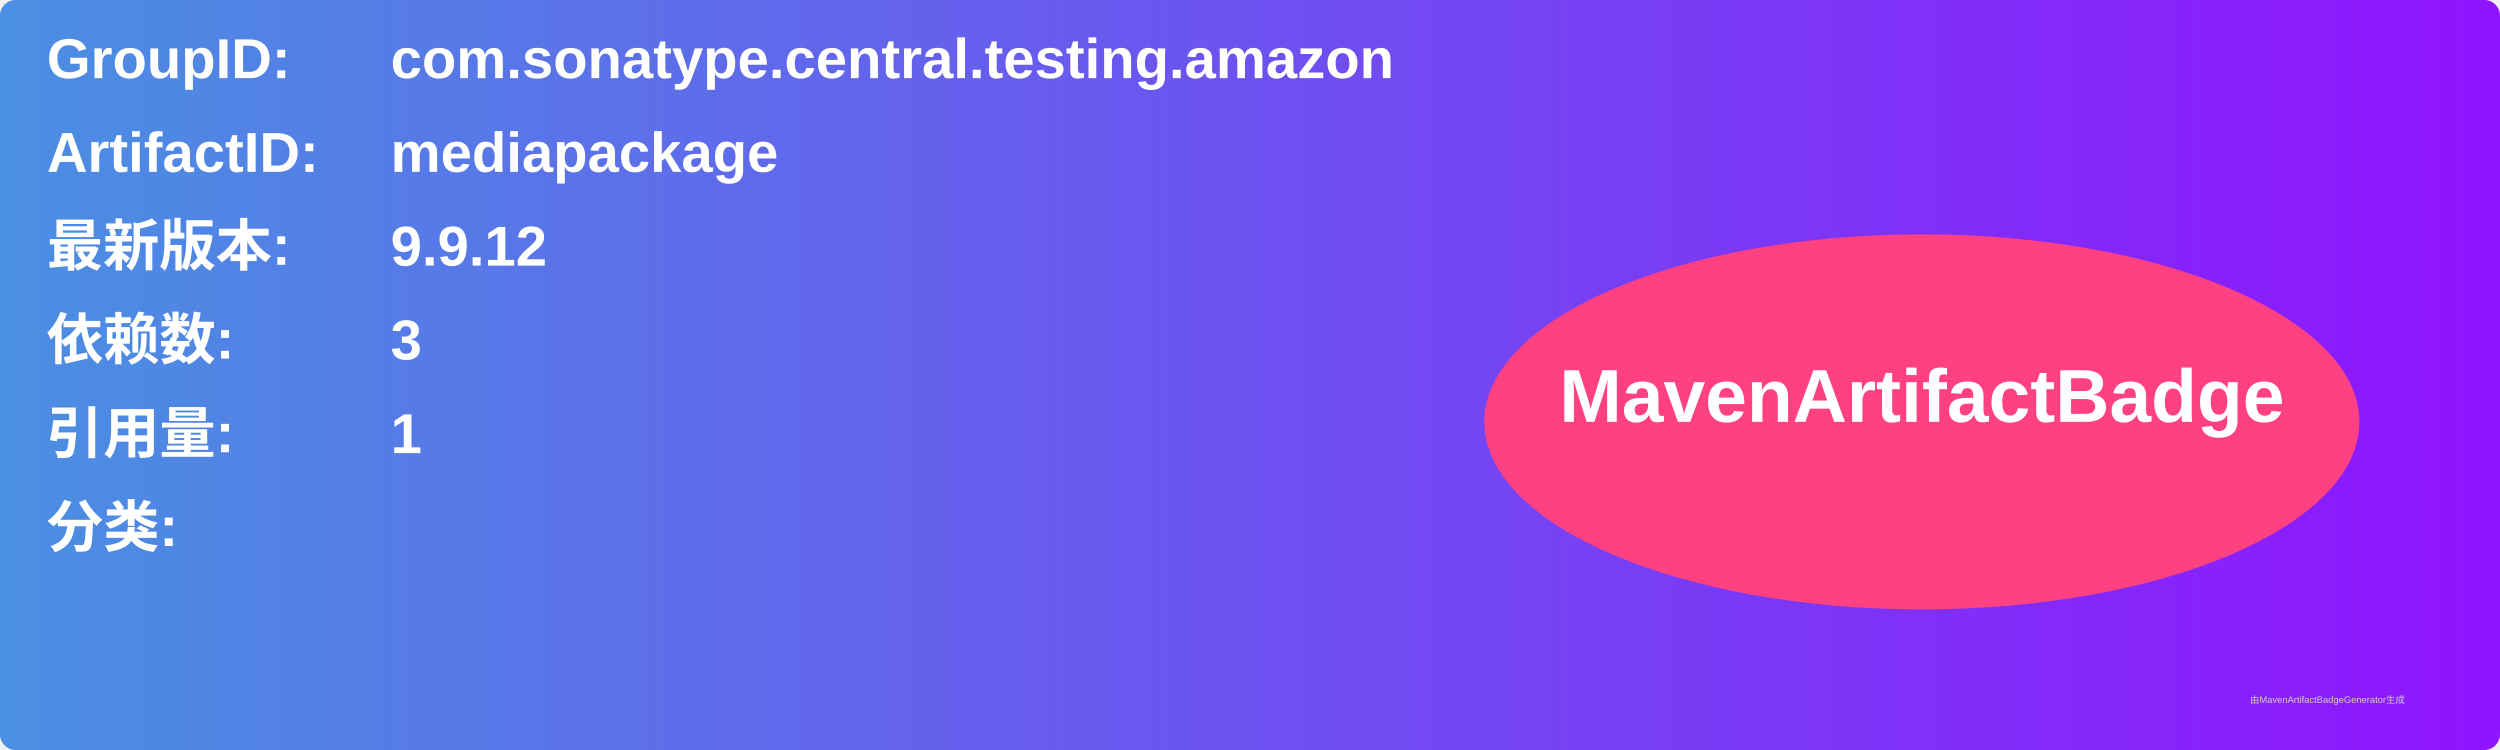
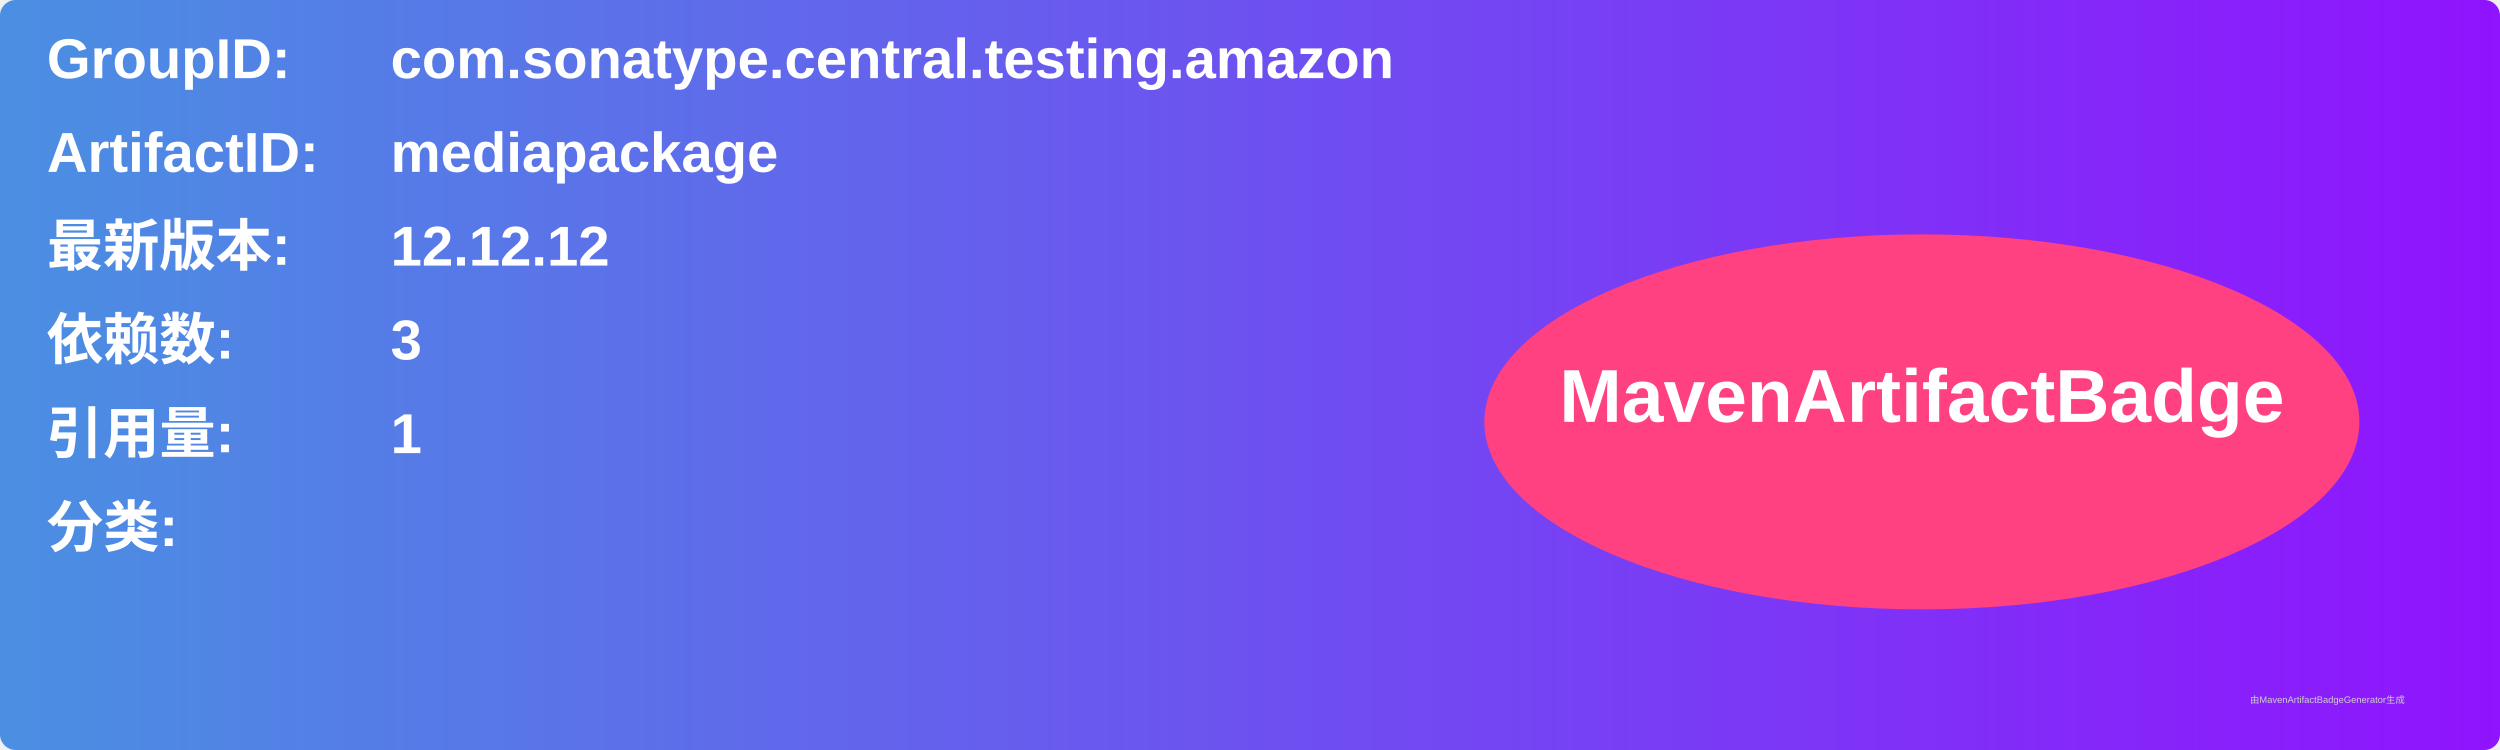
<svg xmlns="http://www.w3.org/2000/svg" width="800" height="240" viewBox="0 0 800 240">
  <linearGradient id="grad" x1="0%" y1="0%" x2="100%" y2="0%">
    <stop offset="0%" stop-color="#4a90e2" />
    <stop offset="100%" stop-color="#9013fe" />
  </linearGradient>
  <rect width="100%" height="100%" rx="5" ry="5" fill="url(#grad)" />
  <g transform="translate(15, 15)">
    <text x="0" y="10" font-family="Arial" font-size="18" fill="white" font-weight="bold" width="260">GroupID:</text>
    <text x="110" y="10" font-family="Arial" font-size="18" fill="white" font-weight="bold" width="460">com.sonatype.central.testing.amazon</text>
    <text x="0" y="40" font-family="Arial" font-size="18" fill="white" font-weight="bold" width="260">ArtifactID:</text>
    <text x="110" y="40" font-family="Arial" font-size="18" fill="white" font-weight="bold" width="460">mediapackage</text>
    <text x="0" y="70" font-family="Arial" font-size="18" fill="white" font-weight="bold">最新版本:</text>
    <text x="110" y="70" font-family="Arial" font-size="18" fill="white" font-weight="bold">
-       <tspan font-weight="bold">9.9.12</tspan>
+       <tspan font-weight="bold">12.12.12</tspan>
    </text>
    <text x="0" y="100" font-family="Arial" font-size="18" fill="white" font-weight="bold">依赖数: </text>
    <text x="110" y="100" font-family="Arial" font-size="18" fill="white">
      <tspan font-weight="bold">3</tspan>
    </text>
    <text x="0" y="130" font-family="Arial" font-size="18" fill="white" font-weight="bold">引用量: </text>
    <text x="110" y="130" font-family="Arial" font-size="18" fill="white">
      <tspan font-weight="bold">1</tspan>
    </text>
    <text x="0" y="160" font-family="Arial" font-size="18" fill="white" font-weight="bold">分类:</text>
    <text x="10" y="190" font-family="Arial" font-size="10" fill="white">
      <tspan font-weight="bold" />
    </text>
    <ellipse cx="600" cy="120" rx="140" ry="60" fill="#ff4081" />
    <text x="600" y="120" text-anchor="middle" font-family="Arial" font-size="24" fill="white" font-weight="bold">MavenArtifactBadge</text>
  </g>
  <text x="720" y="225" font-family="Arial" font-size="3" fill="#d0d0d0">由MavenArtifactBadgeGenerator生成</text>
</svg>
